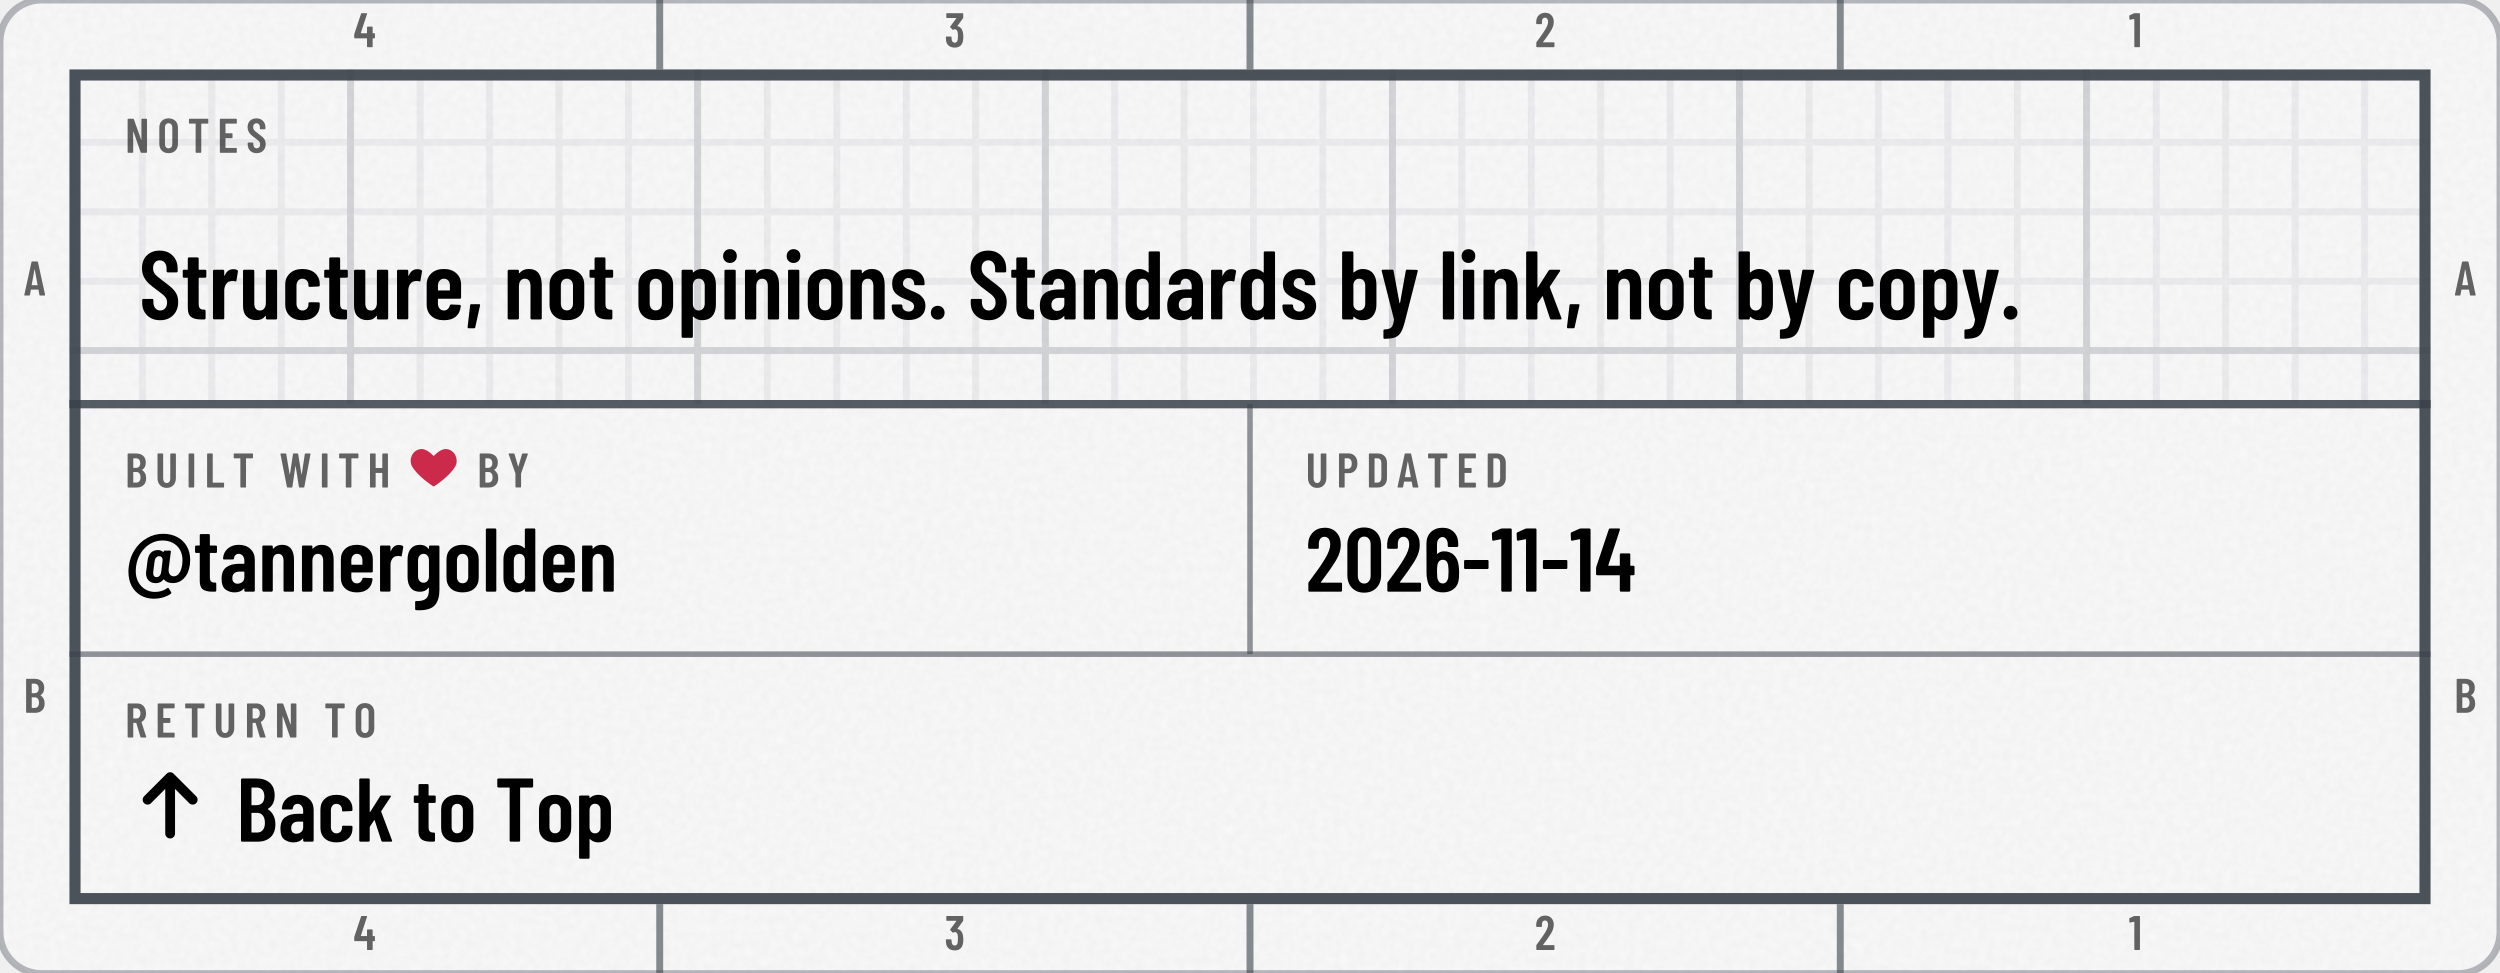
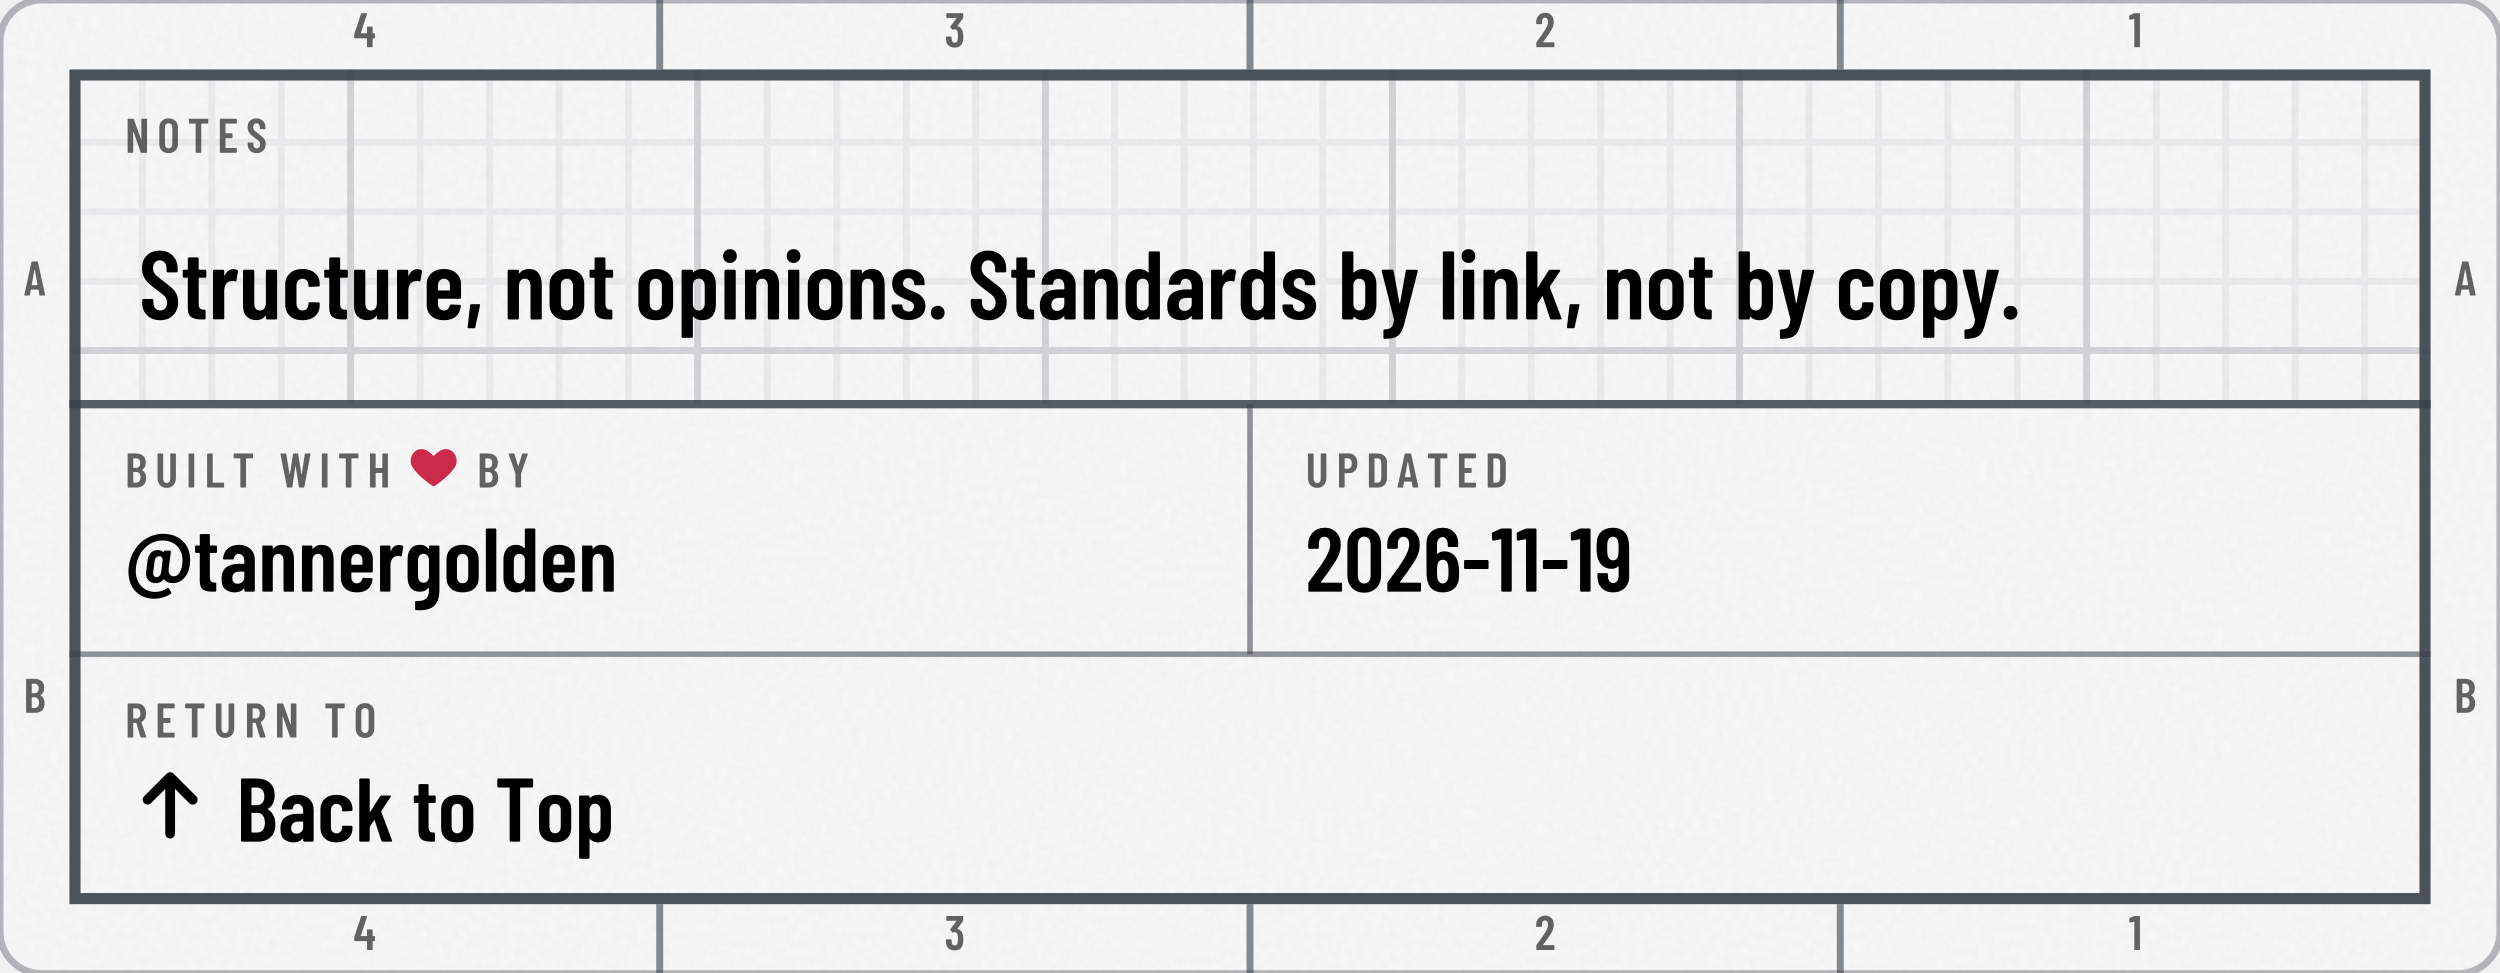
<svg xmlns="http://www.w3.org/2000/svg" width="360" height="140" viewBox="0 0 360 140" role="img" aria-labelledby="t d">
  <defs>
    <clipPath id="kc1">
      <rect x="0" y="0" width="360" height="140.2" rx="6" />
    </clipPath>
    <filter id="kn2" x="0" y="0" width="100%" height="100%">
      <feTurbulence type="fractalNoise" baseFrequency=".85" numOctaves="2" stitchTiles="stitch" />
      <feColorMatrix values="0 0 0 0 0 0 0 0 0 0 0 0 0 0 0 0 0 0 0.035 0" />
    </filter>
    <pattern id="kp3" width="10" height="10" patternUnits="userSpaceOnUse">
      <path d="M10 .5H.5V10" fill="none" stroke="#3A414A" stroke-opacity="0.07" />
    </pattern>
    <pattern id="kp4" width="50" height="50" patternUnits="userSpaceOnUse">
      <path d="M50 .5H.5V50" fill="none" stroke="#3A414A" stroke-opacity="0.14" />
    </pattern>
    <clipPath id="kc5">
      <path clip-rule="evenodd" d="M10 10h340v120.2h-340zM10 58.2h340v72h-340z" />
    </clipPath>
    <path id="m44" d="M33 -78 59 146Q60 157 71 157H151Q164 157 161 144L112 -80Q110 -91 99 -91H45Q39 -91 36 -88Q32 -84 33 -78Z" />
    <path id="m45" d="M27 263V339Q27 344 30 348Q34 351 39 351H286Q291 351 294 348Q298 344 298 339V263Q298 258 294 254Q291 251 286 251H39Q34 251 30 254Q27 258 27 263Z" />
    <path id="m46" d="M35 69Q35 100 55 120Q75 140 106 140Q137 140 156 120Q176 100 176 69Q176 38 156 18Q136 -2 106 -2Q75 -2 55 18Q35 38 35 69Z" />
    <path id="m48" d="M38 183V517Q38 604 89 658Q140 711 224 711Q309 711 360 658Q412 604 412 517V183Q412 96 360 42Q309 -11 224 -11Q140 -11 89 42Q38 96 38 183ZM296 176V524Q296 563 276 586Q257 610 224 610Q192 610 173 586Q154 563 154 524V176Q154 137 173 114Q192 90 224 90Q257 90 276 114Q296 137 296 176Z" />
    <path id="m49" d="M122 700H218Q223 700 226 696Q230 693 230 688V12Q230 7 226 4Q223 0 218 0H126Q121 0 118 4Q114 7 114 12V576Q114 578 112 580Q111 582 109 581L27 565H24Q13 565 13 576L10 643Q10 653 18 657L107 697Q114 700 122 700Z" />
    <path id="m50" d="M173 100H392Q397 100 400 96Q404 93 404 88V12Q404 7 400 4Q397 0 392 0H43Q38 0 34 4Q31 7 31 12V92Q31 101 36 107L75 160Q114 212 152 266Q189 320 215 363Q273 459 273 522Q273 562 256 585Q238 608 209 608Q180 608 163 586Q146 563 147 526V487Q147 482 144 478Q140 475 135 475H41Q36 475 32 478Q29 482 29 487V530Q33 610 84 659Q134 708 214 708Q293 708 342 656Q390 605 390 521Q390 471 373 422Q356 373 319 317Q294 277 260 229Q225 181 214 166Q184 126 170 106Q168 104 169 102Q170 100 173 100Z" />
    <path id="m51" d="M387 218Q387 169 380 134Q368 66 326 29Q283 -8 210 -8Q134 -8 86 32Q38 73 32 143Q30 165 28 207Q28 219 40 219H132Q144 219 144 207Q146 173 148 156Q153 125 169 108Q185 92 210 92Q234 92 250 108Q266 123 271 152Q276 182 276 230Q276 281 269 315Q263 341 248 355Q233 369 210 369Q195 369 183 360Q177 356 174 356Q172 356 166 360L119 408Q115 412 115 417Q115 421 118 425L243 595Q245 597 244 599Q242 601 239 601H49Q44 601 40 604Q37 608 37 613V688Q37 693 40 696Q44 700 49 700H373Q378 700 382 696Q385 693 385 688V609Q385 602 380 594L266 438Q262 432 268 431Q309 426 338 392Q368 358 378 307Q387 267 387 218Z" />
    <path id="m52" d="M443 275V194Q443 189 440 186Q436 182 431 182H401Q396 182 396 177V12Q396 7 392 4Q389 0 384 0H292Q287 0 284 4Q280 7 280 12V177Q280 182 275 182H29Q24 182 20 186Q17 189 17 194V259Q17 268 19 274L158 690Q161 700 171 700H271Q277 700 280 696Q283 693 281 686L153 293Q152 287 157 287H275Q280 287 280 292V412Q280 417 284 420Q287 424 292 424H384Q389 424 392 420Q396 417 396 412V292Q396 287 401 287H431Q436 287 440 284Q443 280 443 275Z" />
    <path id="m54" d="M401 216Q401 193 399 151Q394 75 346 34Q299 -8 221 -8Q147 -8 101 30Q55 69 46 144Q40 171 40 207L39 532Q39 613 88 660Q138 708 219 708Q295 708 343 660Q391 612 391 532V507Q391 502 388 498Q384 495 379 495H287Q282 495 278 498Q275 502 275 507V526Q275 560 258 582Q242 605 219 605Q191 605 174 583Q156 561 156 526V423Q156 420 158 419Q160 418 162 420Q191 447 234 447Q303 447 346 403Q389 359 396 286Q401 253 401 216ZM284 224Q284 250 279 295Q267 353 220 353Q196 353 180 338Q165 322 160 292Q156 257 156 224Q156 195 159 157Q164 125 180 108Q195 91 220 91Q245 91 260 109Q276 127 281 160Q284 196 284 224Z" />
+     <path id="m57" d="M384 168Q384 87 334 40Q285 -8 204 -8Q128 -8 80 40Q32 88 32 168V193Q32 198 36 202Q39 205 44 205H136Q141 205 144 202Q148 198 148 193V174Q148 140 164 118Q181 95 204 95Q232 95 250 117Q267 139 267 174V276Q267 279 265 280Q263 281 261 279Q232 253 189 253Q120 253 77 297Q34 341 27 414Q22 447 22 484Q22 518 25 549Q29 625 76 666Q124 708 203 708Q276 708 322 670Q368 631 378 556Q383 526 383 493ZM267 476Q267 506 264 543Q253 609 204 609Q179 609 163 591Q147 573 142 540Q140 516 140 476Q140 439 145 405Q150 377 166 362Q181 347 204 347Q228 347 244 362Q259 378 263 408Q267 443 267 476Z" />
    <path id="m64" d="M722 352Q722 327 719 301Q706 204 655 150Q604 95 529 95Q465 95 431 135Q427 138 424 134Q409 113 387 104Q365 94 343 94Q292 94 262 124Q233 154 233 201Q233 218 238 250L242 283Q244 307 250 347Q268 461 367 461Q380 461 394 456Q409 451 421 440Q428 435 428 442V444Q429 455 441 455H497Q509 455 508 442L484 258Q483 252 483 240Q483 206 499 188Q515 170 541 170Q577 170 602 206Q626 243 634 303Q637 326 637 346Q637 413 609 463Q581 513 530 540Q480 567 414 567Q342 567 279 530Q216 492 174 426Q132 359 122 275Q119 251 119 229Q119 156 149 104Q179 51 228 24Q277 -3 333 -3Q408 -3 468 39Q473 42 476 42Q482 42 485 36L511 -6Q513 -9 513 -14Q513 -19 508 -23Q472 -48 424 -63Q375 -78 319 -78Q239 -78 175 -42Q111 -5 74 62Q38 130 38 221Q38 253 42 280Q55 384 109 466Q163 549 246 595Q328 641 422 641Q510 641 578 605Q646 569 684 504Q722 438 722 352ZM400 212 403 233 404 243 414 326 416 343Q419 365 408 379Q398 393 379 393Q360 393 346 379Q332 365 329 343L326 322Q320 283 320 276L312 212Q311 188 321 174Q331 161 350 161Q369 161 382 175Q396 189 400 212Z" />
    <path id="m65" d="M325 11 306 116Q306 121 300 121H154Q148 121 148 116L129 11Q128 0 116 0H25Q11 0 14 13L162 689Q164 700 175 700H281Q292 700 294 689L442 13V9Q442 0 431 0H338Q326 0 325 11ZM171 212H282Q288 212 287 217L229 533Q228 536 226 536Q224 536 223 533L166 217Q165 212 171 212Z" />
    <path id="m66" d="M242 0H66Q61 0 58 4Q54 7 54 12V688Q54 693 58 696Q61 700 66 700H224Q319 700 373 652Q427 604 427 512Q427 409 354 365Q349 362 352 359Q391 334 413 292Q435 250 435 192Q435 100 382 50Q328 0 242 0ZM170 595V409Q170 404 175 404H226Q267 404 290 429Q313 454 313 500Q313 548 290 574Q267 600 226 600H175Q170 600 170 595ZM319 208Q319 260 296 290Q273 319 233 319H175Q170 319 170 314V106Q170 101 175 101H233Q273 101 296 129Q319 157 319 208Z" />
    <path id="m68" d="M54 12V688Q54 693 58 696Q61 700 66 700H237Q323 700 374 648Q426 596 426 509V191Q426 104 374 52Q323 0 237 0H66Q61 0 58 4Q54 7 54 12ZM175 100 235 101Q268 101 288 128Q309 154 310 198V502Q310 547 290 574Q269 600 234 600H175Q170 600 170 595V105Q170 100 175 100Z" />
    <path id="m69" d="M391 600H175Q170 600 170 595V406Q170 401 175 401H303Q308 401 312 398Q315 394 315 389V312Q315 307 312 304Q308 300 303 300H175Q170 300 170 295V105Q170 100 175 100H391Q396 100 400 96Q403 93 403 88V12Q403 7 400 4Q396 0 391 0H66Q61 0 58 4Q54 7 54 12V688Q54 693 58 696Q61 700 66 700H391Q396 700 400 696Q403 693 403 688V612Q403 607 400 604Q396 600 391 600Z" />
    <path id="m72" d="M319 700H411Q416 700 420 696Q423 693 423 688V12Q423 7 420 4Q416 0 411 0H319Q314 0 310 4Q307 7 307 12V295Q307 300 302 300H175Q170 300 170 295V12Q170 7 166 4Q163 0 158 0H66Q61 0 58 4Q54 7 54 12V688Q54 693 58 696Q61 700 66 700H158Q163 700 166 696Q170 693 170 688V406Q170 401 175 401H302Q307 401 307 406V688Q307 693 310 696Q314 700 319 700Z" />
    <path id="m73" d="M54 12V688Q54 693 58 696Q61 700 66 700H158Q163 700 166 696Q170 693 170 688V12Q170 7 166 4Q163 0 158 0H66Q61 0 58 4Q54 7 54 12Z" />
    <path id="m76" d="M54 12V688Q54 693 58 696Q61 700 66 700H158Q163 700 166 696Q170 693 170 688V105Q170 100 175 100H391Q396 100 400 96Q403 93 403 88V12Q403 7 400 4Q396 0 391 0H66Q61 0 58 4Q54 7 54 12Z" />
    <path id="m78" d="M350 700H441Q446 700 450 696Q453 693 453 688V12Q453 7 450 4Q446 0 441 0H336Q326 0 323 10L174 434Q173 437 170 436Q168 436 168 433L169 12Q169 7 166 4Q162 0 157 0H66Q61 0 58 4Q54 7 54 12V688Q54 693 58 696Q61 700 66 700H169Q179 700 182 690L332 269Q333 266 336 266Q338 267 338 270V688Q338 693 342 696Q345 700 350 700Z" />
    <path id="m79" d="M42 182V518Q42 604 94 656Q147 708 233 708Q319 708 372 656Q425 604 425 518V182Q425 96 372 44Q319 -8 233 -8Q147 -8 94 44Q42 96 42 182ZM309 177V523Q309 561 288 584Q267 608 233 608Q199 608 178 584Q158 561 158 523V177Q158 139 178 116Q199 92 233 92Q267 92 288 116Q309 139 309 177Z" />
    <path id="m80" d="M432 495Q432 405 384 350Q337 295 259 295H174Q169 295 169 290V12Q169 7 166 4Q162 0 157 0H65Q60 0 56 4Q53 7 53 12V689Q53 694 56 698Q60 701 65 701H253Q306 701 346 675Q387 649 410 602Q432 555 432 495ZM316 492Q316 542 294 572Q271 601 234 601H174Q169 601 169 596V391Q169 386 174 386H234Q271 386 294 414Q316 443 316 492Z" />
    <path id="m82" d="M318 10 233 297Q231 301 228 301H175Q170 301 170 296V12Q170 7 166 4Q163 0 158 0H66Q61 0 58 4Q54 7 54 12V688Q54 693 58 696Q61 700 66 700H254Q307 700 348 674Q388 649 410 602Q433 556 433 496Q433 434 409 389Q385 344 342 321Q338 320 339 315L437 14Q438 12 438 9Q438 0 427 0H331Q321 0 318 10ZM170 595V396Q170 391 175 391H236Q272 391 294 419Q317 447 317 495Q317 543 294 572Q272 600 236 600H175Q170 600 170 595Z" />
    <path id="m83" d="M34 173V199Q34 204 38 208Q41 211 46 211H137Q142 211 146 208Q149 204 149 199V179Q149 140 168 116Q188 92 219 92Q250 92 270 114Q290 137 290 174Q290 200 279 219Q268 238 248 255Q228 272 184 304Q134 340 104 368Q73 396 52 436Q32 475 32 527Q32 610 82 659Q132 708 214 708Q297 708 348 656Q399 605 399 520V496Q399 491 396 488Q392 484 387 484H297Q292 484 288 488Q285 491 285 496V522Q285 561 266 584Q246 608 214 608Q184 608 165 586Q146 565 146 527Q146 491 166 466Q187 441 247 397Q308 352 339 324Q370 295 387 261Q404 227 404 180Q404 95 353 44Q302 -8 219 -8Q136 -8 85 42Q34 92 34 173Z" />
    <path id="m84" d="M425 688V612Q425 607 422 604Q418 600 413 600H286Q281 600 281 595V12Q281 7 278 4Q274 0 269 0H177Q172 0 168 4Q165 7 165 12V595Q165 600 160 600H40Q35 600 32 604Q28 607 28 612V688Q28 693 32 696Q35 700 40 700H413Q418 700 422 696Q425 693 425 688Z" />
    <path id="m85" d="M50 194V688Q50 693 54 696Q57 700 62 700H154Q159 700 162 696Q166 693 166 688V182Q166 142 186 117Q206 92 239 92Q272 92 292 117Q312 142 312 182V688Q312 693 316 696Q319 700 324 700H416Q421 700 424 696Q428 693 428 688V194Q428 103 376 48Q324 -8 239 -8Q153 -8 102 48Q50 103 50 194Z" />
    <path id="m87" d="M157 11 24 687 23 691Q23 700 34 700H130Q142 700 143 689L213 272Q214 269 216 269Q218 269 219 272L282 689Q283 700 295 700H375Q387 700 388 689L456 272Q457 269 459 269Q461 269 462 272L525 689Q526 700 538 700H631Q644 700 642 687L515 11Q514 0 502 0H417Q405 0 404 11L337 436Q336 440 334 440Q332 440 331 436L269 11Q268 0 256 0H170Q158 0 157 11Z" />
    <path id="m89" d="M170 13V286L169 292L30 686Q29 688 29 691Q29 700 40 700H136Q147 700 150 690L225 433Q226 430 228 430Q230 430 231 433L306 690Q309 700 320 700H416Q422 700 425 696Q428 693 426 686L287 292L286 286V13Q286 8 282 4Q279 1 274 1H182Q177 1 174 4Q170 8 170 13Z" />
    <path id="m97" d="M397 352V12Q397 7 394 4Q390 0 385 0H293Q288 0 284 4Q281 7 281 12V31Q281 34 279 35Q277 36 275 33Q240 -8 173 -8Q116 -8 72 24Q29 57 29 143Q29 233 82 271Q134 309 224 309H276Q281 309 281 314V340Q281 376 263 398Q245 419 218 419Q197 419 183 406Q169 392 166 369Q165 357 153 357H56Q44 357 45 369Q50 437 98 478Q147 519 220 519Q299 519 348 473Q397 427 397 352ZM281 160V217Q281 222 276 222H224Q190 222 169 204Q148 185 148 150Q148 119 164 104Q180 88 205 88Q235 88 258 107Q281 126 281 160Z" />
    <path id="m98" d="M399 357V154Q399 80 362 36Q325 -8 258 -8Q204 -8 168 27Q166 29 164 28Q162 27 162 24V12Q162 7 158 4Q155 0 150 0H58Q53 0 50 4Q46 7 46 12V688Q46 693 50 696Q53 700 58 700H150Q155 700 158 696Q162 693 162 688V486Q162 483 164 482Q167 482 170 486Q189 503 212 511Q236 519 258 519Q324 519 362 476Q399 433 399 357ZM222 419Q198 419 182 404Q166 388 162 362V149Q166 123 182 108Q198 92 222 92Q250 92 267 112Q284 131 284 163V348Q284 380 267 400Q250 419 222 419Z" />
    <path id="m99" d="M38 155V357Q38 430 86 474Q133 519 215 519Q297 519 345 476Q393 432 393 365V351Q393 346 390 342Q386 339 381 339L289 335Q277 335 277 347V357Q277 382 260 400Q242 419 215 419Q188 419 171 399Q154 379 154 348V163Q154 132 171 112Q188 92 215 92Q242 92 260 110Q277 129 277 155V165Q277 170 280 174Q284 177 289 177L381 176Q386 176 390 172Q393 169 393 164V146Q393 77 345 34Q297 -8 215 -8Q133 -8 86 36Q38 80 38 155Z" />
    <path id="m100" d="M287 700H379Q384 700 388 696Q391 693 391 688V12Q391 7 388 4Q384 0 379 0H287Q282 0 278 4Q275 7 275 12V24Q275 27 273 28Q271 29 269 27Q233 -8 179 -8Q112 -8 75 36Q38 80 38 154V357Q38 433 76 476Q113 519 179 519Q202 519 226 510Q250 502 269 483Q271 481 273 482Q275 483 275 486V688Q275 693 278 696Q282 700 287 700ZM275 149V362Q271 388 255 404Q239 419 215 419Q187 419 170 400Q153 380 153 348V163Q153 131 170 112Q187 92 215 92Q239 92 255 108Q271 123 275 149Z" />
    <path id="m101" d="M380 213H159Q154 213 154 208V163Q154 132 171 112Q188 92 215 92Q238 92 254 106Q271 121 276 144Q279 154 289 154L378 150Q383 150 386 146Q390 143 389 137Q382 67 338 30Q294 -8 215 -8Q133 -8 86 36Q38 79 38 154V357Q38 430 86 474Q133 519 215 519Q297 519 344 474Q392 430 392 357V225Q392 220 388 216Q385 213 380 213ZM154 348V303Q154 298 159 298H272Q277 298 277 303V348Q277 380 260 400Q243 419 215 419Q188 419 171 399Q154 379 154 348Z" />
    <path id="m103" d="M287 511H379Q384 511 388 508Q391 504 391 499V19Q391 -89 342 -148Q293 -206 167 -206Q145 -206 134 -205Q122 -204 122 -192V-115Q122 -102 135 -104Q192 -105 222 -90Q253 -75 264 -46Q275 -17 275 30V41Q275 44 273 44Q271 45 269 42Q236 -1 175 -1Q108 -1 73 42Q38 86 38 161V357Q38 434 74 476Q109 519 175 519Q236 519 269 476Q271 473 273 474Q275 474 275 477V499Q275 504 278 508Q282 511 287 511ZM275 169V348Q275 380 258 400Q242 419 215 419Q188 419 171 399Q154 379 154 348V169Q154 138 171 118Q188 99 215 99Q242 99 258 118Q275 138 275 169Z" />
    <path id="m105" d="M36 652Q36 683 56 703Q76 723 107 723Q138 723 158 703Q177 683 177 652Q177 621 157 601Q137 581 107 581Q76 581 56 601Q36 621 36 652ZM50 12V499Q50 504 54 508Q57 511 62 511H154Q159 511 162 508Q166 504 166 499V12Q166 7 162 4Q159 0 154 0H62Q57 0 54 4Q50 7 50 12Z" />
    <path id="m107" d="M46 12V688Q46 693 50 696Q53 700 58 700H150Q155 700 158 696Q162 693 162 688V332Q162 328 164 328Q166 328 168 331L277 503Q281 511 291 511H387Q394 511 396 506Q398 502 394 496L290 339Q288 335 289 332L409 14Q410 12 410 9Q410 0 399 0H304Q294 0 291 10L217 236Q216 239 214 240Q212 240 211 237L164 167Q162 163 162 161V12Q162 7 158 4Q155 0 150 0H58Q53 0 50 4Q46 7 46 12Z" />
    <path id="m108" d="M42 12V688Q42 693 46 696Q49 700 54 700H146Q151 700 154 696Q158 693 158 688V12Q158 7 154 4Q151 0 146 0H54Q49 0 46 4Q42 7 42 12Z" />
    <path id="m110" d="M397 352V12Q397 7 394 4Q390 0 385 0H293Q288 0 284 4Q281 7 281 12V343Q281 379 266 399Q251 419 223 419Q194 419 178 398Q162 377 162 340V12Q162 7 158 4Q155 0 150 0H58Q53 0 50 4Q46 7 46 12V499Q46 504 50 508Q53 511 58 511H150Q155 511 158 508Q162 504 162 499V479Q162 476 164 476Q167 475 170 479Q204 519 265 519Q330 519 364 476Q397 432 397 352Z" />
    <path id="m111" d="M38 155V356Q38 430 86 474Q134 519 216 519Q299 519 347 474Q395 430 395 356V155Q395 80 348 36Q300 -8 216 -8Q133 -8 86 36Q38 80 38 155ZM279 164V348Q279 379 262 399Q244 419 216 419Q188 419 171 400Q154 380 154 348V164Q154 132 171 112Q188 93 216 93Q244 93 262 112Q279 132 279 164Z" />
    <path id="m112" d="M403 357V155Q403 78 366 35Q329 -8 262 -8Q239 -8 215 0Q191 9 172 28Q170 30 168 29Q166 28 166 25V-177Q166 -182 162 -186Q159 -189 154 -189H62Q57 -189 54 -186Q50 -182 50 -177V499Q50 504 54 508Q57 511 62 511H154Q159 511 162 508Q166 504 166 499V487Q166 484 168 484Q171 483 174 487Q209 519 262 519Q329 519 366 476Q403 432 403 357ZM226 420Q199 420 182 400Q166 380 166 348V163Q166 131 182 112Q199 92 226 92Q254 92 271 112Q288 131 288 163V348Q288 380 271 400Q254 420 226 420Z" />
    <path id="m114" d="M297 507Q305 502 303 492L287 399Q286 387 273 392Q259 396 247 396Q235 396 225 393Q197 389 180 362Q162 334 162 296V13Q162 8 158 4Q155 1 150 1H58Q53 1 50 4Q46 8 46 13V499Q46 504 50 508Q53 511 58 511H150Q155 511 158 508Q162 504 162 499V453Q162 449 164 448Q166 448 167 452Q194 517 255 517Q282 517 297 507Z" />
    <path id="m115" d="M30 135V142Q30 147 34 150Q37 154 42 154H128Q133 154 136 150Q140 147 140 142V137Q140 113 158 97Q177 81 204 81Q230 81 245 96Q260 111 260 134Q260 154 247 168Q234 181 219 188Q204 195 165 211Q108 233 72 267Q35 301 35 368Q35 438 80 478Q124 517 200 517Q278 517 324 476Q369 434 369 364Q369 359 366 356Q362 352 357 352H273Q268 352 264 356Q261 359 261 364V370Q261 394 244 410Q228 426 203 426Q177 426 162 410Q146 393 146 370Q146 351 158 338Q170 325 185 318Q200 310 235 295Q277 278 306 262Q334 245 356 214Q377 184 377 139Q377 72 330 33Q283 -6 203 -6Q124 -6 77 32Q30 70 30 135Z" />
    <path id="m116" d="M248 429H186Q181 429 181 424V162Q181 127 194 114Q207 100 233 101H240Q245 101 248 98Q252 94 252 89V12Q252 7 248 4Q245 0 240 0H206Q138 0 104 25Q69 50 69 119V424Q69 429 64 429H29Q24 429 20 432Q17 436 17 441V499Q17 504 20 508Q24 511 29 511H64Q69 511 69 516V626Q69 631 72 634Q76 638 81 638H169Q174 638 178 634Q181 631 181 626V516Q181 511 186 511H248Q253 511 256 508Q260 504 260 499V441Q260 436 256 432Q253 429 248 429Z" />
    <path id="m117" d="M289 511H381Q386 511 390 508Q393 504 393 499V12Q393 7 390 4Q386 0 381 0H289Q284 0 280 4Q277 7 277 12V34Q277 37 275 38Q273 39 271 36Q242 -7 178 -7Q117 -7 80 30Q42 66 42 142V499Q42 504 46 508Q49 511 54 511H146Q151 511 154 508Q158 504 158 499V167Q158 92 216 92Q245 92 261 114Q277 135 277 172V499Q277 504 280 508Q284 511 289 511Z" />
    <path id="m121" d="M34 -187V-115Q34 -110 37 -106Q40 -103 44 -103Q77 -102 96 -94Q115 -87 126 -66Q138 -44 143 -3L142 3L16 499V503Q16 512 27 512H125Q137 512 138 501L199 170Q200 167 202 167Q204 167 205 170L264 501Q265 512 277 512L376 510Q390 510 387 497L253 -28Q234 -99 213 -134Q192 -169 154 -184Q116 -199 45 -199H40Q38 -199 36 -196Q34 -192 34 -187Z" />
  </defs>
  <rect y="0" width="360" height="140.2" rx="6" fill="#FFFFFF" stroke="#3A414A" stroke-opacity=".35" />
  <rect y="0" width="360" height="140.2" rx="6" fill="#3A414A" fill-opacity=".03" />
  <rect y="0" width="360" height="140.2" clip-path="url(#kc1)" filter="url(#kn2)" />
  <g clip-path="url(#kc5)">
    <rect y="0" width="360" height="140.2" fill="url(#kp3)" />
    <rect y="0" width="360" height="140.2" fill="url(#kp4)" />
  </g>
  <rect x="10.8" y="10.8" width="338.4" height="118.6" fill="none" stroke="#3A414A" stroke-opacity="0.9" stroke-width="1.6" />
  <path d="M95 0V10M95 130.2V140.2M180 0V10M180 130.2V140.2M265 0V10M265 130.2V140.2" stroke="#3A414A" stroke-opacity="0.6" />
  <g transform="scale(0.007 -0.007)" fill="#000000" fill-opacity="0.6">
    <use href="#m52" x="7270" y="-971" />
    <use href="#m52" x="7270" y="-19543" />
    <use href="#m51" x="19430" y="-971" />
    <use href="#m51" x="19430" y="-19543" />
    <use href="#m50" x="31573" y="-971" />
    <use href="#m50" x="31573" y="-19543" />
    <use href="#m49" x="43792" y="-971" />
    <use href="#m49" x="43792" y="-19543" />
    <use href="#m65" x="486" y="-6079" />
    <use href="#m65" x="50486" y="-6079" />
    <use href="#m66" x="483" y="-14664" />
    <use href="#m66" x="50483" y="-14664" />
  </g>
  <g transform="translate(18 22) scale(0.007 -0.007)" fill="#000000" fill-opacity="0.6">
    <use href="#m78" x="0" />
    <use href="#m79" x="664" />
    <use href="#m84" x="1288" />
    <use href="#m69" x="1897" />
    <use href="#m83" x="2490" />
  </g>
  <g transform="translate(20 46) scale(0.014 -0.014)" fill="#000000">
    <use href="#m83" x="0" />
    <use href="#m116" x="434" />
    <use href="#m114" x="716" />
    <use href="#m117" x="1029" />
    <use href="#m99" x="1467" />
    <use href="#m116" x="1889" />
    <use href="#m117" x="2171" />
    <use href="#m114" x="2609" />
    <use href="#m101" x="2922" />
    <use href="#m44" x="3348" />
    <use href="#m110" x="3747" />
    <use href="#m111" x="4186" />
    <use href="#m116" x="4618" />
    <use href="#m111" x="5100" />
    <use href="#m112" x="5532" />
    <use href="#m105" x="5973" />
    <use href="#m110" x="6188" />
    <use href="#m105" x="6627" />
    <use href="#m111" x="6842" />
    <use href="#m110" x="7274" />
    <use href="#m115" x="7713" />
    <use href="#m46" x="8111" />
    <use href="#m83" x="8522" />
    <use href="#m116" x="8956" />
    <use href="#m97" x="9238" />
    <use href="#m110" x="9672" />
    <use href="#m100" x="10111" />
    <use href="#m97" x="10548" />
    <use href="#m114" x="10982" />
    <use href="#m100" x="11295" />
    <use href="#m115" x="11732" />
    <use href="#m98" x="12330" />
    <use href="#m121" x="12767" />
    <use href="#m108" x="13370" />
    <use href="#m105" x="13569" />
    <use href="#m110" x="13784" />
    <use href="#m107" x="14223" />
    <use href="#m44" x="14656" />
    <use href="#m110" x="15055" />
    <use href="#m111" x="15494" />
    <use href="#m116" x="15926" />
    <use href="#m98" x="16408" />
    <use href="#m121" x="16845" />
    <use href="#m99" x="17448" />
    <use href="#m111" x="17870" />
    <use href="#m112" x="18302" />
    <use href="#m121" x="18743" />
    <use href="#m46" x="19146" />
  </g>
  <path d="M10 58.2H350" stroke="#3A414A" stroke-opacity="0.85" stroke-width="1.2" />
  <g transform="translate(18 70.2) scale(0.007 -0.007)" fill="#000000" fill-opacity="0.6">
    <use href="#m66" x="0" />
    <use href="#m85" x="619" />
    <use href="#m73" x="1254" />
    <use href="#m76" x="1635" />
    <use href="#m84" x="2208" />
    <use href="#m87" x="3174" />
    <use href="#m73" x="3996" />
    <use href="#m84" x="4377" />
    <use href="#m72" x="4986" />
  </g>
  <g transform="translate(58.7 63.6) scale(0.3125)" fill="#CB2A4A" stroke="#CB2A4A" stroke-width="1.2" stroke-linejoin="round">
    <path d="M12 20s-7-4.5-9.5-9C1 8 3 4 6.5 4 9 4 12 7.5 12 7.5S15 4 17.5 4C21 4 23 8 21.5 11c-2.5 4.5-9.5 9-9.5 9z" />
  </g>
  <g transform="translate(68.7 70.2) scale(0.007 -0.007)" fill="#000000" fill-opacity="0.6">
    <use href="#m66" x="0" />
    <use href="#m89" x="619" />
  </g>
  <g transform="translate(18 85.2) scale(0.013 -0.013)" fill="#000000">
    <use href="#m64" x="0" />
    <use href="#m116" x="759" />
    <use href="#m97" x="1041" />
    <use href="#m110" x="1475" />
    <use href="#m110" x="1914" />
    <use href="#m101" x="2353" />
    <use href="#m114" x="2779" />
    <use href="#m103" x="3092" />
    <use href="#m111" x="3523" />
    <use href="#m108" x="3955" />
    <use href="#m100" x="4154" />
    <use href="#m101" x="4591" />
    <use href="#m110" x="5017" />
  </g>
  <path d="M180 58.2V94.2" stroke="#3A414A" stroke-opacity="0.55" stroke-width=".8" />
  <g transform="translate(188 70.2) scale(0.007 -0.007)" fill="#000000" fill-opacity="0.6">
    <use href="#m85" x="0" />
    <use href="#m80" x="635" />
    <use href="#m68" x="1249" />
    <use href="#m65" x="1878" />
    <use href="#m84" x="2492" />
    <use href="#m69" x="3101" />
    <use href="#m68" x="3693" />
  </g>
  <g transform="translate(188 85.2) scale(0.013 -0.013)" fill="#000000">
    <use href="#m50" x="0" />
    <use href="#m48" x="425" />
    <use href="#m50" x="875" />
    <use href="#m54" x="1300" />
    <use href="#m45" x="1729" />
    <use href="#m49" x="2054" />
    <use href="#m49" x="2328" />
    <use href="#m45" x="2602" />
    <use href="#m49" x="2927" />
-     <use href="#m52" x="3201" />
+     <use href="#m57" x="3201" />
  </g>
  <path d="M10 94.2H350" stroke="#3A414A" stroke-opacity="0.55" stroke-width=".8" />
  <g transform="translate(18 106.2) scale(0.007 -0.007)" fill="#000000" fill-opacity="0.6">
    <use href="#m82" x="0" />
    <use href="#m69" x="618" />
    <use href="#m84" x="1210" />
    <use href="#m85" x="1819" />
    <use href="#m82" x="2455" />
    <use href="#m78" x="3073" />
    <use href="#m84" x="4094" />
    <use href="#m79" x="4703" />
  </g>
  <g transform="rotate(-90 24.5 115.7)">
    <g transform="translate(18 109.2) scale(0.5417)" fill="none" stroke="#000000" stroke-width="2.6" stroke-linecap="round" stroke-linejoin="round">
      <path d="M4 12h15M13 6l6 6-6 6" />
    </g>
  </g>
  <g transform="translate(34 121.2) scale(0.013 -0.013)" fill="#000000">
    <use href="#m66" x="0" />
    <use href="#m97" x="462" />
    <use href="#m99" x="896" />
    <use href="#m107" x="1318" />
    <use href="#m116" x="1951" />
    <use href="#m111" x="2233" />
    <use href="#m84" x="2865" />
    <use href="#m111" x="3317" />
    <use href="#m112" x="3749" />
  </g>
</svg>
